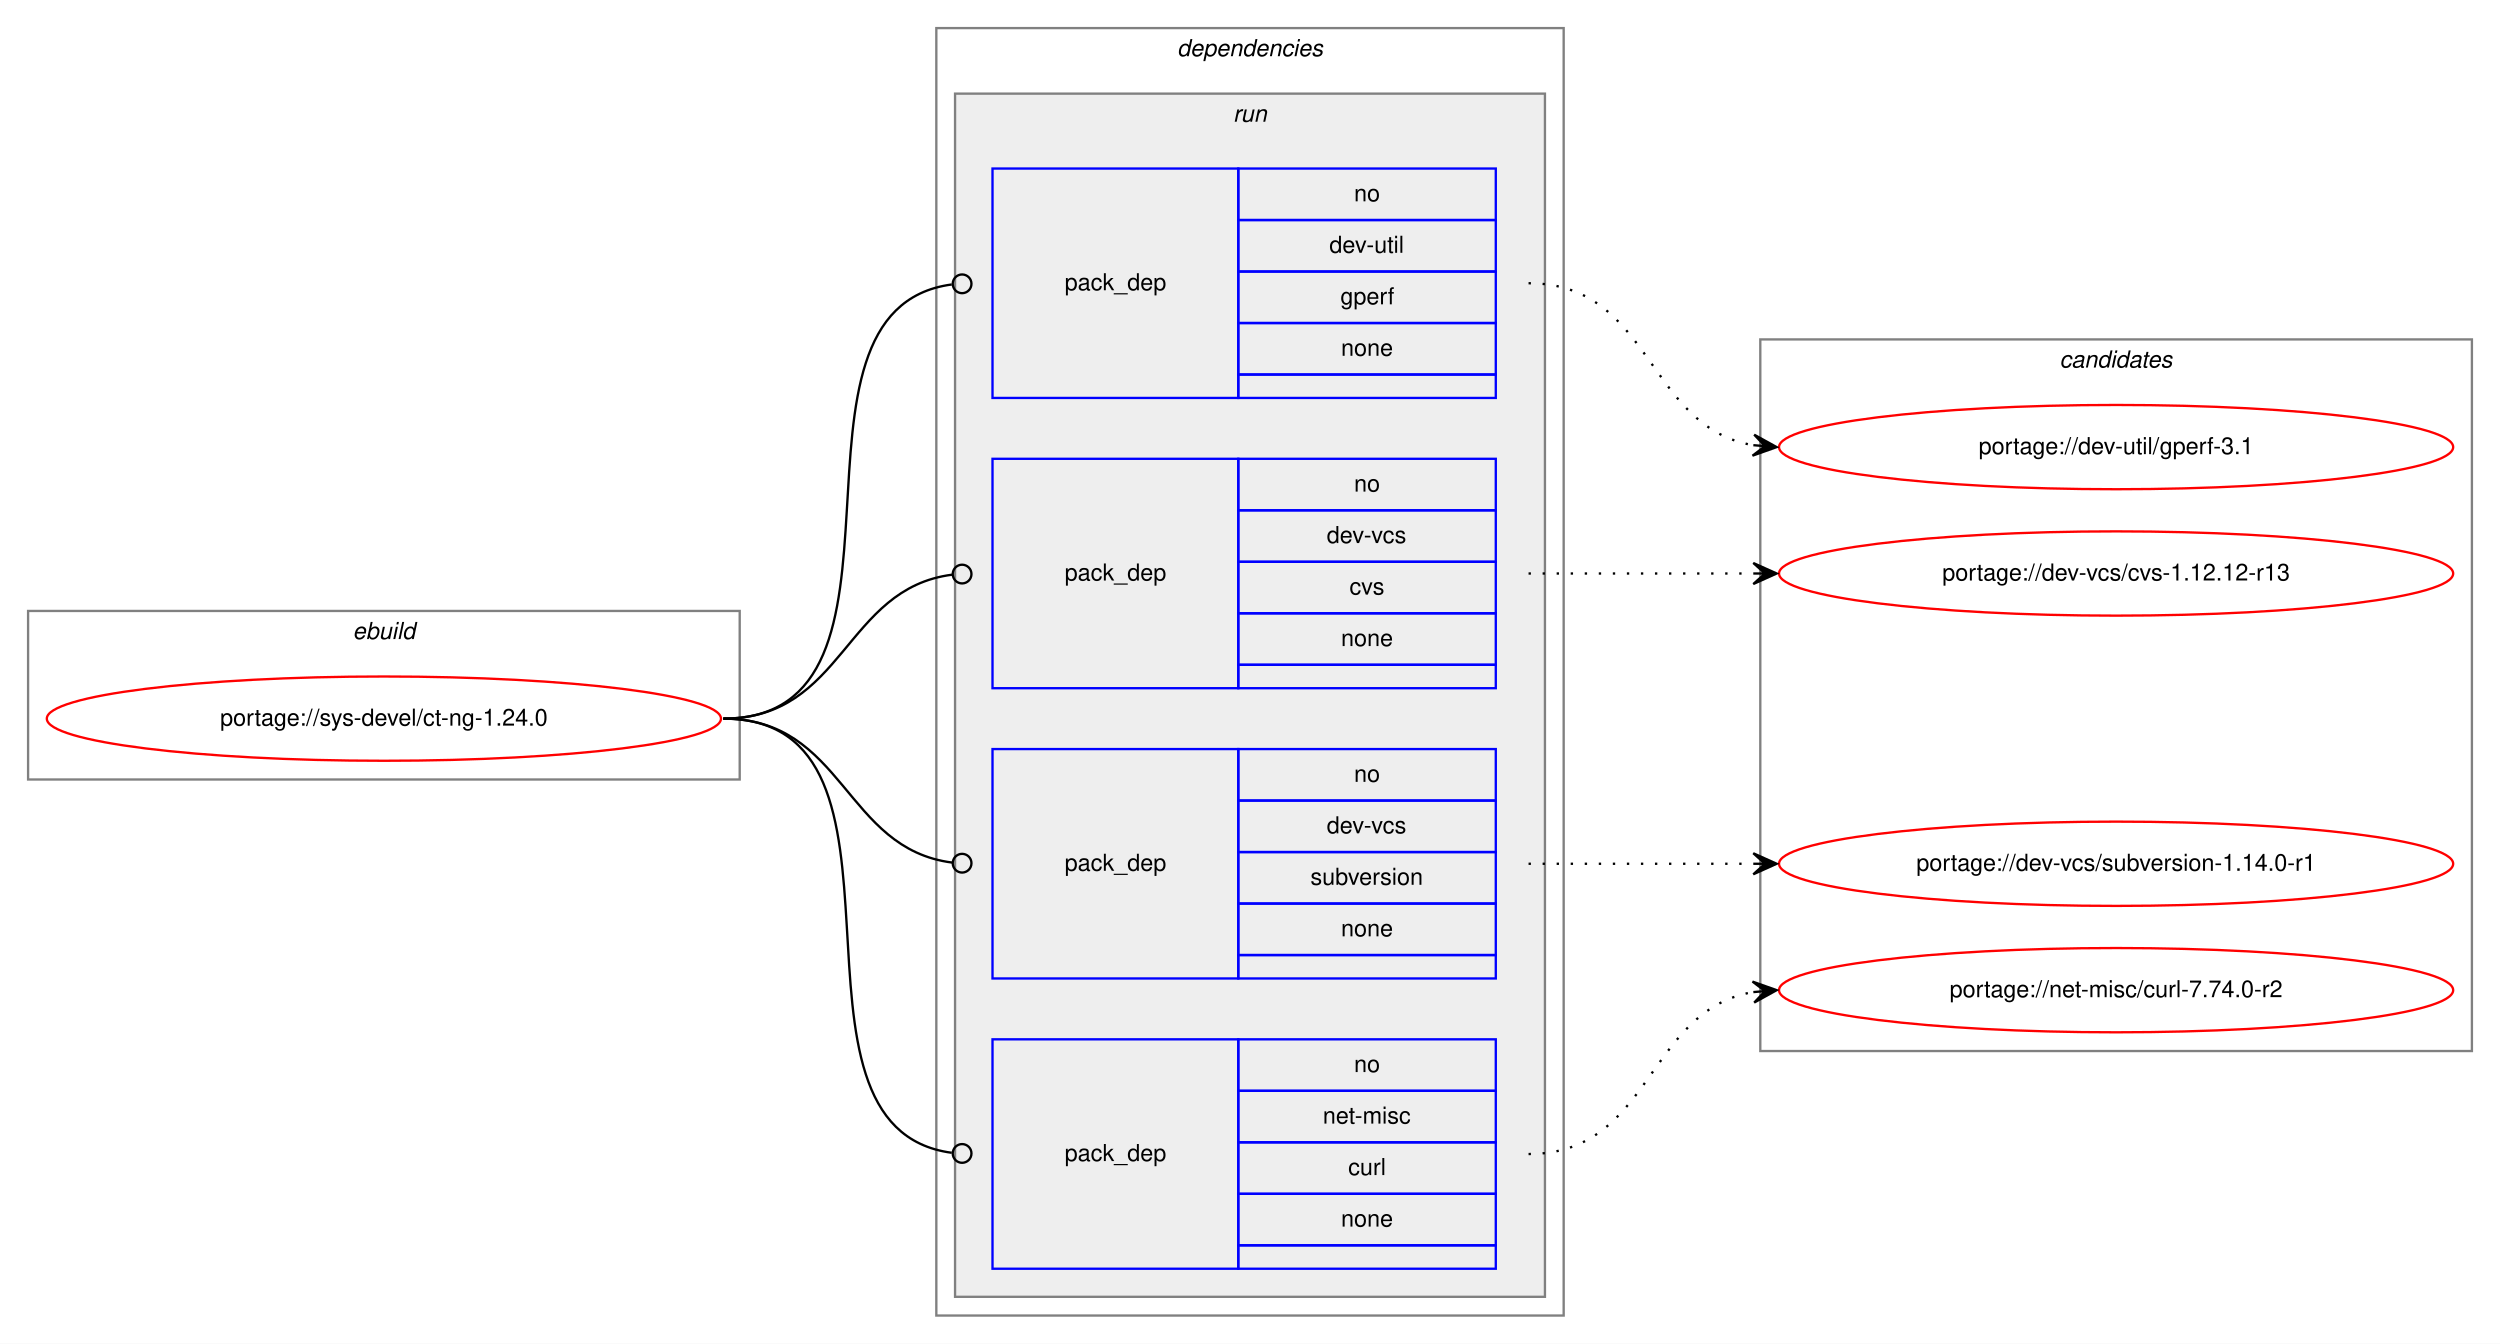
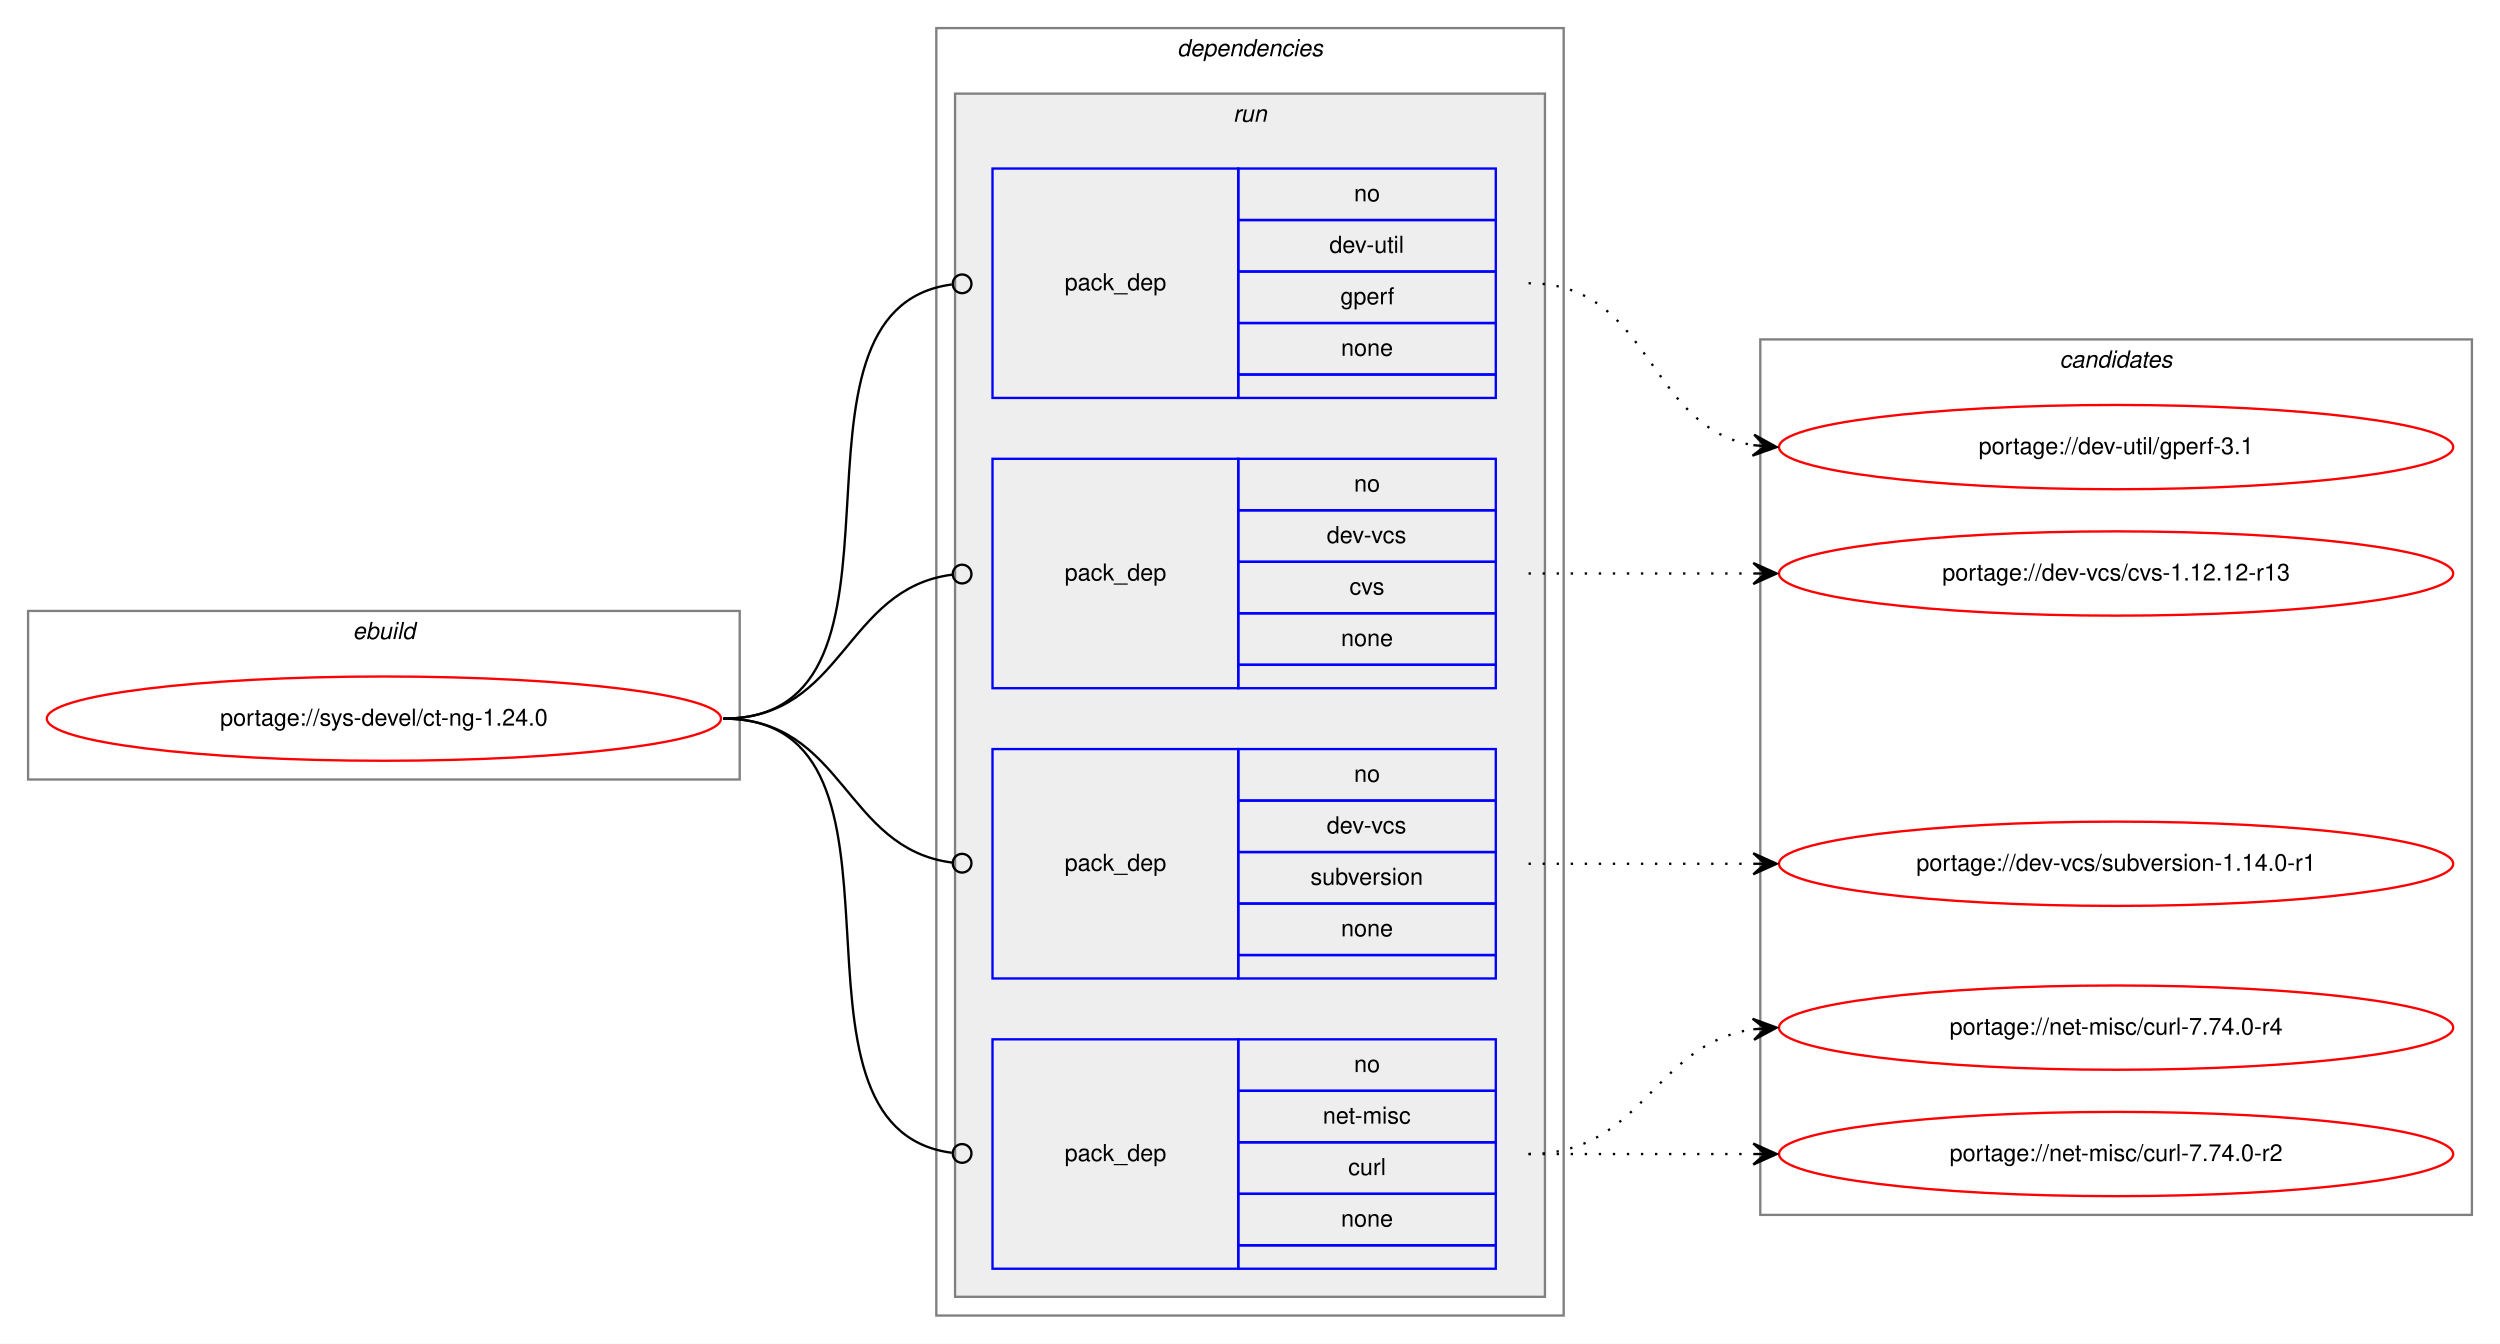
<svg xmlns="http://www.w3.org/2000/svg" xmlns:xlink="http://www.w3.org/1999/xlink" width="1068pt" height="574pt" viewBox="0.00 0.00 1068.00 574.00">
  <g id="graph0" class="graph" transform="scale(1 1) rotate(0) translate(4 570)">
    <polygon fill="white" stroke="transparent" points="-4,4 -4,-570 1064,-570 1064,4 -4,4" />
    <g id="clust1" class="cluster">
      <polygon fill="none" stroke="gray" points="8,-237 8,-309 312,-309 312,-237 8,-237" />
      <text text-anchor="start" x="146.66" y="-297" font-family="Helvetica,sans-Serif" font-style="italic" font-size="10.00">ebuild</text>
    </g>
    <g id="clust2" class="cluster">
      <polygon fill="none" stroke="gray" points="396,-8 396,-558 664,-558 664,-8 396,-8" />
      <text text-anchor="start" x="498.88" y="-546" font-family="Helvetica,sans-Serif" font-style="italic" font-size="10.00">dependencies</text>
    </g>
    <g id="clust5" class="cluster">
      <polygon fill="#eeeeee" stroke="gray" points="404,-16 404,-530 656,-530 656,-16 404,-16" />
      <text text-anchor="start" x="522.78" y="-518" font-family="Helvetica,sans-Serif" font-style="italic" font-size="10.00">run</text>
    </g>
    <g id="clust10" class="cluster">
-       <polygon fill="none" stroke="gray" points="748,-121 748,-425 1052,-425 1052,-121 748,-121" />
+       <polygon fill="none" stroke="gray" points="748,-51 748,-425 1052,-425 1052,-51 748,-51" />
      <text text-anchor="start" x="875.82" y="-413" font-family="Helvetica,sans-Serif" font-style="italic" font-size="10.00">candidates</text>
    </g>
    <g id="node1" class="node">
      <g id="a_node1">
        <a xlink:href="../sys-devel/ct-ng-1.24.0.svg" xlink:title="portage://sys-devel/ct-ng-1.24.0">
          <ellipse fill="none" stroke="red" cx="160" cy="-263" rx="144" ry="18" />
          <text text-anchor="middle" x="160" y="-260" font-family="Helvetica,sans-Serif" font-size="10.00">portage://sys-devel/ct-ng-1.24.0</text>
        </a>
      </g>
    </g>
    <g id="node2" class="node">
      <polygon fill="none" stroke="blue" points="420,-400 420,-498 525,-498 525,-400 420,-400" />
      <text text-anchor="start" x="450.82" y="-446" font-family="Helvetica,sans-Serif" font-size="10.00">pack_dep</text>
      <polygon fill="none" stroke="blue" points="525,-476 525,-498 635,-498 635,-476 525,-476" />
      <text text-anchor="start" x="574.44" y="-484" font-family="Helvetica,sans-Serif" font-size="10.00">no</text>
      <polygon fill="none" stroke="blue" points="525,-454 525,-476 635,-476 635,-454 525,-454" />
      <text text-anchor="start" x="563.89" y="-462" font-family="Helvetica,sans-Serif" font-size="10.00">dev-util</text>
      <polygon fill="none" stroke="blue" points="525,-432 525,-454 635,-454 635,-432 525,-432" />
      <text text-anchor="start" x="568.61" y="-440" font-family="Helvetica,sans-Serif" font-size="10.00">gperf</text>
      <polygon fill="none" stroke="blue" points="525,-410 525,-432 635,-432 635,-410 525,-410" />
      <text text-anchor="start" x="568.88" y="-418" font-family="Helvetica,sans-Serif" font-size="10.00">none</text>
      <polygon fill="none" stroke="blue" points="525,-400 525,-410 635,-410 635,-400 525,-400" />
    </g>
    <g id="edge1" class="edge">
      <path fill="none" stroke="black" d="M305,-263C397.18,-263 320.94,-437.56 402.59,-448.47" />
      <ellipse fill="none" stroke="black" cx="407.01" cy="-448.75" rx="4" ry="4" />
    </g>
    <g id="node3" class="node">
      <polygon fill="none" stroke="blue" points="420,-276 420,-374 525,-374 525,-276 420,-276" />
      <text text-anchor="start" x="450.82" y="-322" font-family="Helvetica,sans-Serif" font-size="10.00">pack_dep</text>
      <polygon fill="none" stroke="blue" points="525,-352 525,-374 635,-374 635,-352 525,-352" />
      <text text-anchor="start" x="574.44" y="-360" font-family="Helvetica,sans-Serif" font-size="10.00">no</text>
      <polygon fill="none" stroke="blue" points="525,-330 525,-352 635,-352 635,-330 525,-330" />
      <text text-anchor="start" x="562.78" y="-338" font-family="Helvetica,sans-Serif" font-size="10.00">dev-vcs</text>
      <polygon fill="none" stroke="blue" points="525,-308 525,-330 635,-330 635,-308 525,-308" />
      <text text-anchor="start" x="572.5" y="-316" font-family="Helvetica,sans-Serif" font-size="10.00">cvs</text>
      <polygon fill="none" stroke="blue" points="525,-286 525,-308 635,-308 635,-286 525,-286" />
      <text text-anchor="start" x="568.88" y="-294" font-family="Helvetica,sans-Serif" font-size="10.00">none</text>
      <polygon fill="none" stroke="blue" points="525,-276 525,-286 635,-286 635,-276 525,-276" />
    </g>
    <g id="edge2" class="edge">
      <path fill="none" stroke="black" d="M305,-263C356.7,-263 356.59,-318.63 402.83,-324.5" />
      <ellipse fill="none" stroke="black" cx="407.01" cy="-324.76" rx="4" ry="4" />
    </g>
    <g id="node4" class="node">
      <polygon fill="none" stroke="blue" points="420,-152 420,-250 525,-250 525,-152 420,-152" />
      <text text-anchor="start" x="450.82" y="-198" font-family="Helvetica,sans-Serif" font-size="10.00">pack_dep</text>
      <polygon fill="none" stroke="blue" points="525,-228 525,-250 635,-250 635,-228 525,-228" />
      <text text-anchor="start" x="574.44" y="-236" font-family="Helvetica,sans-Serif" font-size="10.00">no</text>
      <polygon fill="none" stroke="blue" points="525,-206 525,-228 635,-228 635,-206 525,-206" />
      <text text-anchor="start" x="562.78" y="-214" font-family="Helvetica,sans-Serif" font-size="10.00">dev-vcs</text>
      <polygon fill="none" stroke="blue" points="525,-184 525,-206 635,-206 635,-184 525,-184" />
      <text text-anchor="start" x="555.83" y="-192" font-family="Helvetica,sans-Serif" font-size="10.00">subversion</text>
      <polygon fill="none" stroke="blue" points="525,-162 525,-184 635,-184 635,-162 525,-162" />
      <text text-anchor="start" x="568.88" y="-170" font-family="Helvetica,sans-Serif" font-size="10.00">none</text>
      <polygon fill="none" stroke="blue" points="525,-152 525,-162 635,-162 635,-152 525,-152" />
    </g>
    <g id="edge3" class="edge">
      <path fill="none" stroke="black" d="M305,-263C356.7,-263 356.59,-207.37 402.83,-201.5" />
      <ellipse fill="none" stroke="black" cx="407.01" cy="-201.24" rx="4" ry="4" />
    </g>
    <g id="node5" class="node">
      <polygon fill="none" stroke="blue" points="420,-28 420,-126 525,-126 525,-28 420,-28" />
      <text text-anchor="start" x="450.82" y="-74" font-family="Helvetica,sans-Serif" font-size="10.00">pack_dep</text>
      <polygon fill="none" stroke="blue" points="525,-104 525,-126 635,-126 635,-104 525,-104" />
      <text text-anchor="start" x="574.44" y="-112" font-family="Helvetica,sans-Serif" font-size="10.00">no</text>
      <polygon fill="none" stroke="blue" points="525,-82 525,-104 635,-104 635,-82 525,-82" />
      <text text-anchor="start" x="561.11" y="-90" font-family="Helvetica,sans-Serif" font-size="10.00">net-misc</text>
      <polygon fill="none" stroke="blue" points="525,-60 525,-82 635,-82 635,-60 525,-60" />
      <text text-anchor="start" x="571.95" y="-68" font-family="Helvetica,sans-Serif" font-size="10.00">curl</text>
      <polygon fill="none" stroke="blue" points="525,-38 525,-60 635,-60 635,-38 525,-38" />
      <text text-anchor="start" x="568.88" y="-46" font-family="Helvetica,sans-Serif" font-size="10.00">none</text>
      <polygon fill="none" stroke="blue" points="525,-28 525,-38 635,-38 635,-28 525,-28" />
    </g>
    <g id="edge4" class="edge">
      <path fill="none" stroke="black" d="M305,-263C397.18,-263 320.94,-88.44 402.59,-77.53" />
      <ellipse fill="none" stroke="black" cx="407.01" cy="-77.25" rx="4" ry="4" />
    </g>
    <g id="node6" class="node">
      <g id="a_node6">
        <a xlink:href="../dev-util/gperf-3.1.svg" xlink:title="portage://dev-util/gperf-3.1">
          <ellipse fill="none" stroke="red" cx="900" cy="-379" rx="144" ry="18" />
          <text text-anchor="middle" x="900" y="-376" font-family="Helvetica,sans-Serif" font-size="10.00">portage://dev-util/gperf-3.1</text>
        </a>
      </g>
    </g>
    <g id="edge5" class="edge">
      <path fill="none" stroke="black" stroke-dasharray="1,5" d="M649,-449C701.82,-449 699.17,-387.73 744.84,-379.83" />
      <polygon fill="black" stroke="black" points="755,-379 745.4,-384.3 750.02,-379.41 745.03,-379.82 745.03,-379.82 745.03,-379.82 750.02,-379.41 744.67,-375.33 755,-379 755,-379" />
    </g>
    <g id="node7" class="node">
      <g id="a_node7">
        <a xlink:href="../dev-vcs/cvs-1.12.12-r13.svg" xlink:title="portage://dev-vcs/cvs-1.12.12-r13">
          <ellipse fill="none" stroke="red" cx="900" cy="-325" rx="144" ry="18" />
          <text text-anchor="middle" x="900" y="-322" font-family="Helvetica,sans-Serif" font-size="10.00">portage://dev-vcs/cvs-1.12.12-r13</text>
        </a>
      </g>
    </g>
    <g id="edge6" class="edge">
      <path fill="none" stroke="black" stroke-dasharray="1,5" d="M649,-325C692.43,-325 705.83,-325 744.57,-325" />
      <polygon fill="black" stroke="black" points="755,-325 745,-329.5 750,-325 745,-325 745,-325 745,-325 750,-325 745,-320.5 755,-325 755,-325" />
    </g>
    <g id="node8" class="node">
      <g id="a_node8">
        <a xlink:href="../dev-vcs/subversion-1.14.0-r1.svg" xlink:title="portage://dev-vcs/subversion-1.14.0-r1">
          <ellipse fill="none" stroke="red" cx="900" cy="-201" rx="144" ry="18" />
          <text text-anchor="middle" x="900" y="-198" font-family="Helvetica,sans-Serif" font-size="10.00">portage://dev-vcs/subversion-1.14.0-r1</text>
        </a>
      </g>
    </g>
    <g id="edge7" class="edge">
      <path fill="none" stroke="black" stroke-dasharray="1,5" d="M649,-201C692.43,-201 705.83,-201 744.57,-201" />
      <polygon fill="black" stroke="black" points="755,-201 745,-205.5 750,-201 745,-201 745,-201 745,-201 750,-201 745,-196.5 755,-201 755,-201" />
    </g>
    <g id="node9" class="node">
      <g id="a_node9">
-         <a xlink:href="../net-misc/curl-7.74.0-r2.svg" xlink:title="portage://net-misc/curl-7.74.0-r2">
-           <ellipse fill="none" stroke="red" cx="900" cy="-147" rx="144" ry="18" />
-           <text text-anchor="middle" x="900" y="-144" font-family="Helvetica,sans-Serif" font-size="10.00">portage://net-misc/curl-7.74.0-r2</text>
+         <a xlink:href="../net-misc/curl-7.74.0-r4.svg" xlink:title="portage://net-misc/curl-7.74.0-r4">
+           <ellipse fill="none" stroke="red" cx="900" cy="-131" rx="144" ry="18" />
+           <text text-anchor="middle" x="900" y="-128" font-family="Helvetica,sans-Serif" font-size="10.00">portage://net-misc/curl-7.74.0-r4</text>
        </a>
      </g>
    </g>
    <g id="edge8" class="edge">
-       <path fill="none" stroke="black" stroke-dasharray="1,5" d="M649,-77C701.82,-77 699.17,-138.27 744.84,-146.17" />
-       <polygon fill="black" stroke="black" points="755,-147 744.67,-150.67 750.02,-146.59 745.03,-146.18 745.03,-146.18 745.03,-146.18 750.02,-146.59 745.4,-141.7 755,-147 755,-147" />
+       <path fill="none" stroke="black" stroke-dasharray="1,5" d="M649,-77C698.26,-77 701.85,-123.87 744.86,-130.28" />
+       <polygon fill="black" stroke="black" points="755,-131 744.71,-134.78 750.01,-130.64 745.03,-130.29 745.03,-130.29 745.03,-130.29 750.01,-130.64 745.35,-125.8 755,-131 755,-131" />
+     </g>
+     <g id="node10" class="node">
+       <g id="a_node10">
+         <a xlink:href="../net-misc/curl-7.74.0-r2.svg" xlink:title="portage://net-misc/curl-7.74.0-r2">
+           <ellipse fill="none" stroke="red" cx="900" cy="-77" rx="144" ry="18" />
+           <text text-anchor="middle" x="900" y="-74" font-family="Helvetica,sans-Serif" font-size="10.00">portage://net-misc/curl-7.74.0-r2</text>
+         </a>
+       </g>
+     </g>
+     <g id="edge9" class="edge">
+       <path fill="none" stroke="black" stroke-dasharray="1,5" d="M649,-77C692.43,-77 705.83,-77 744.57,-77" />
+       <polygon fill="black" stroke="black" points="755,-77 745,-81.5 750,-77 745,-77 745,-77 745,-77 750,-77 745,-72.5 755,-77 755,-77" />
    </g>
  </g>
</svg>
